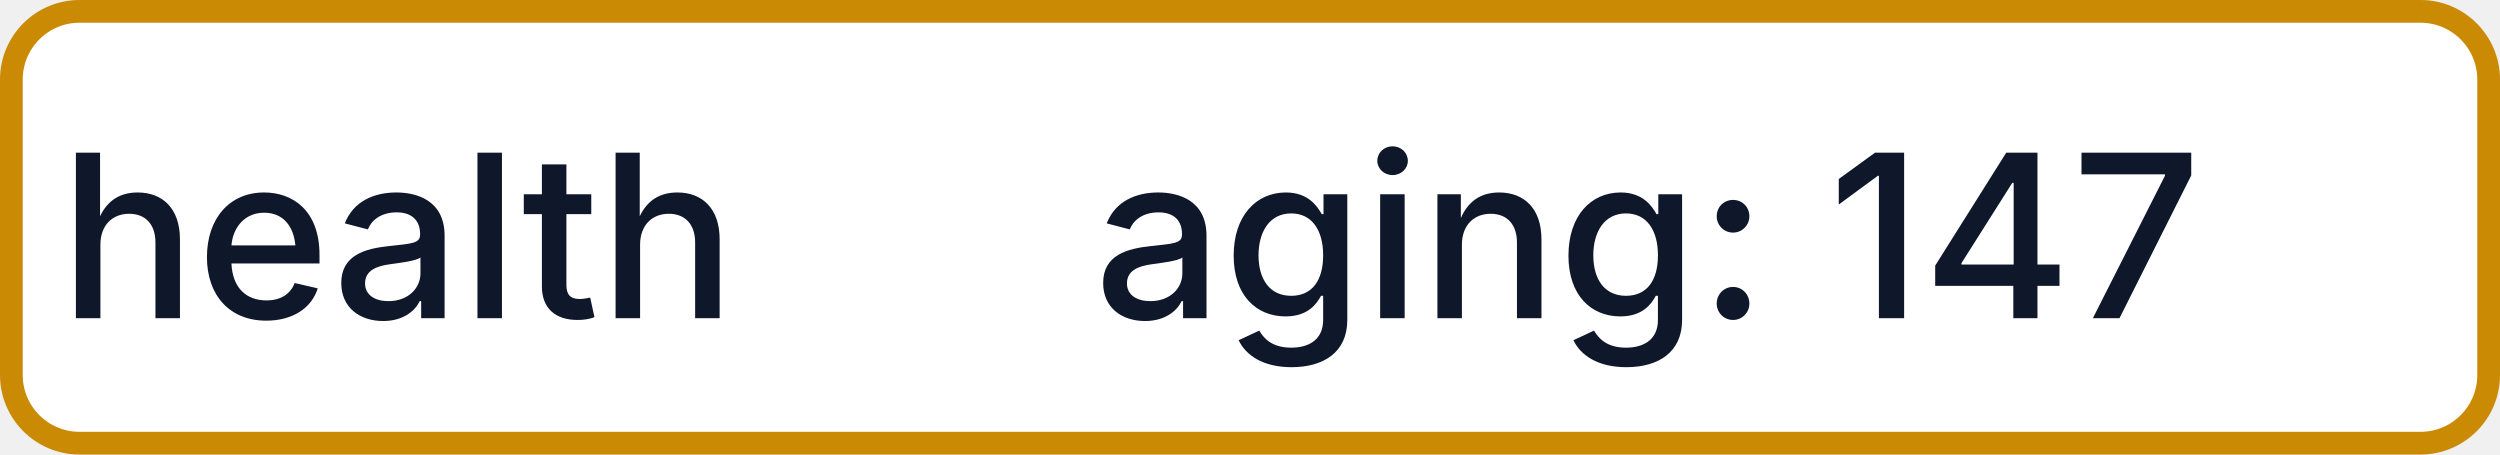
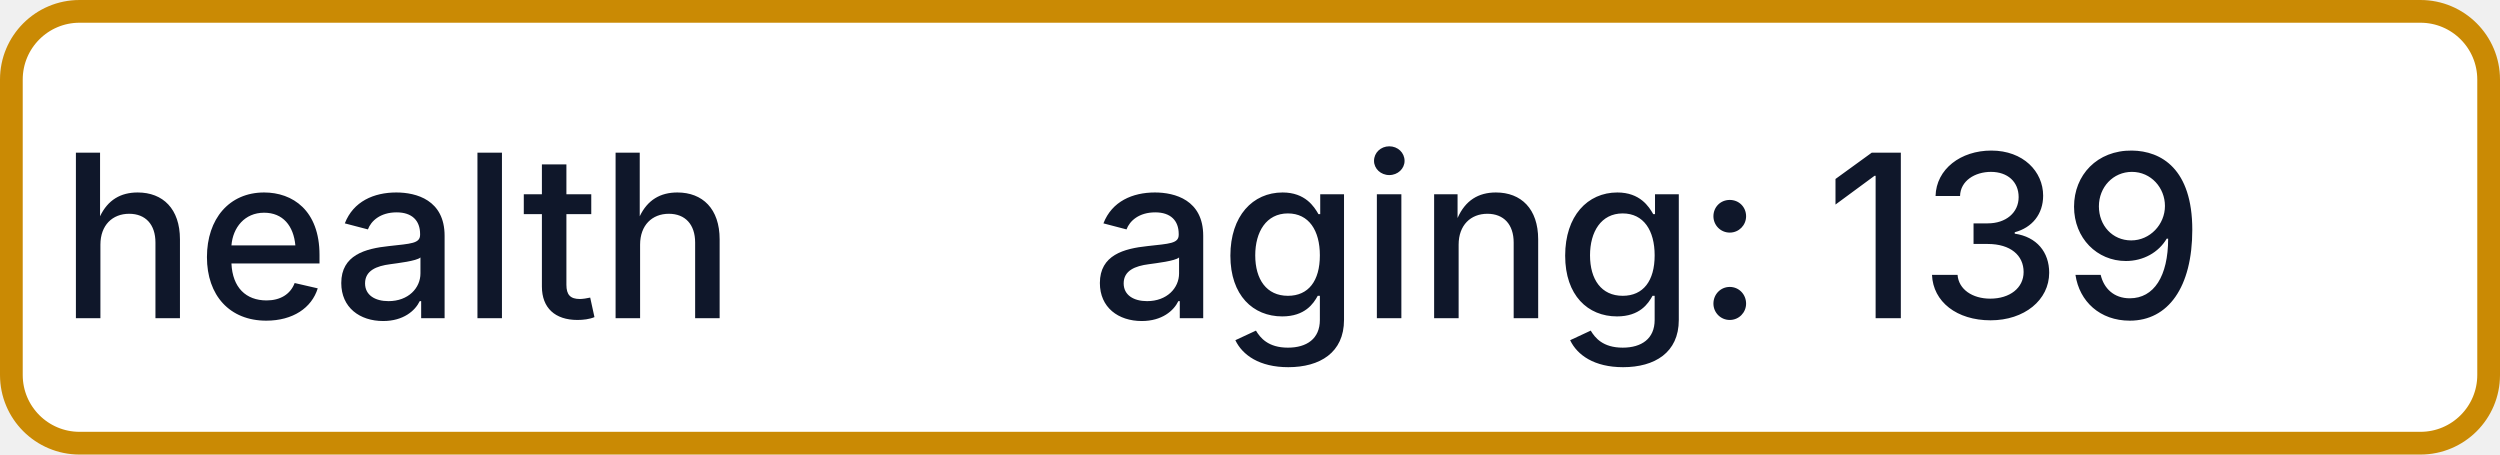
- <svg xmlns="http://www.w3.org/2000/svg" width="110" height="20" role="img" aria-label="health: aging: 147">
+ <svg xmlns="http://www.w3.org/2000/svg" width="110" height="20" role="img" aria-label="health: aging: 139">
  <rect x="0.5" y="0.5" width="109" height="19" rx="3" fill="#FFFFFF" stroke="#CA8A04" stroke-width="1" />
  <g fill="#0F172A" text-anchor="middle" font-family="-apple-system,BlinkMacSystemFont,Segoe UI,sans-serif" font-size="10" font-weight="500">
    <text x="17.5" y="14">health</text>
-     <text x="72.5" y="14" textLength="68" lengthAdjust="spacingAndGlyphs">aging: 147</text>
+     <text x="72.5" y="14" textLength="68" lengthAdjust="spacingAndGlyphs">aging: 139</text>
  </g>
</svg>
